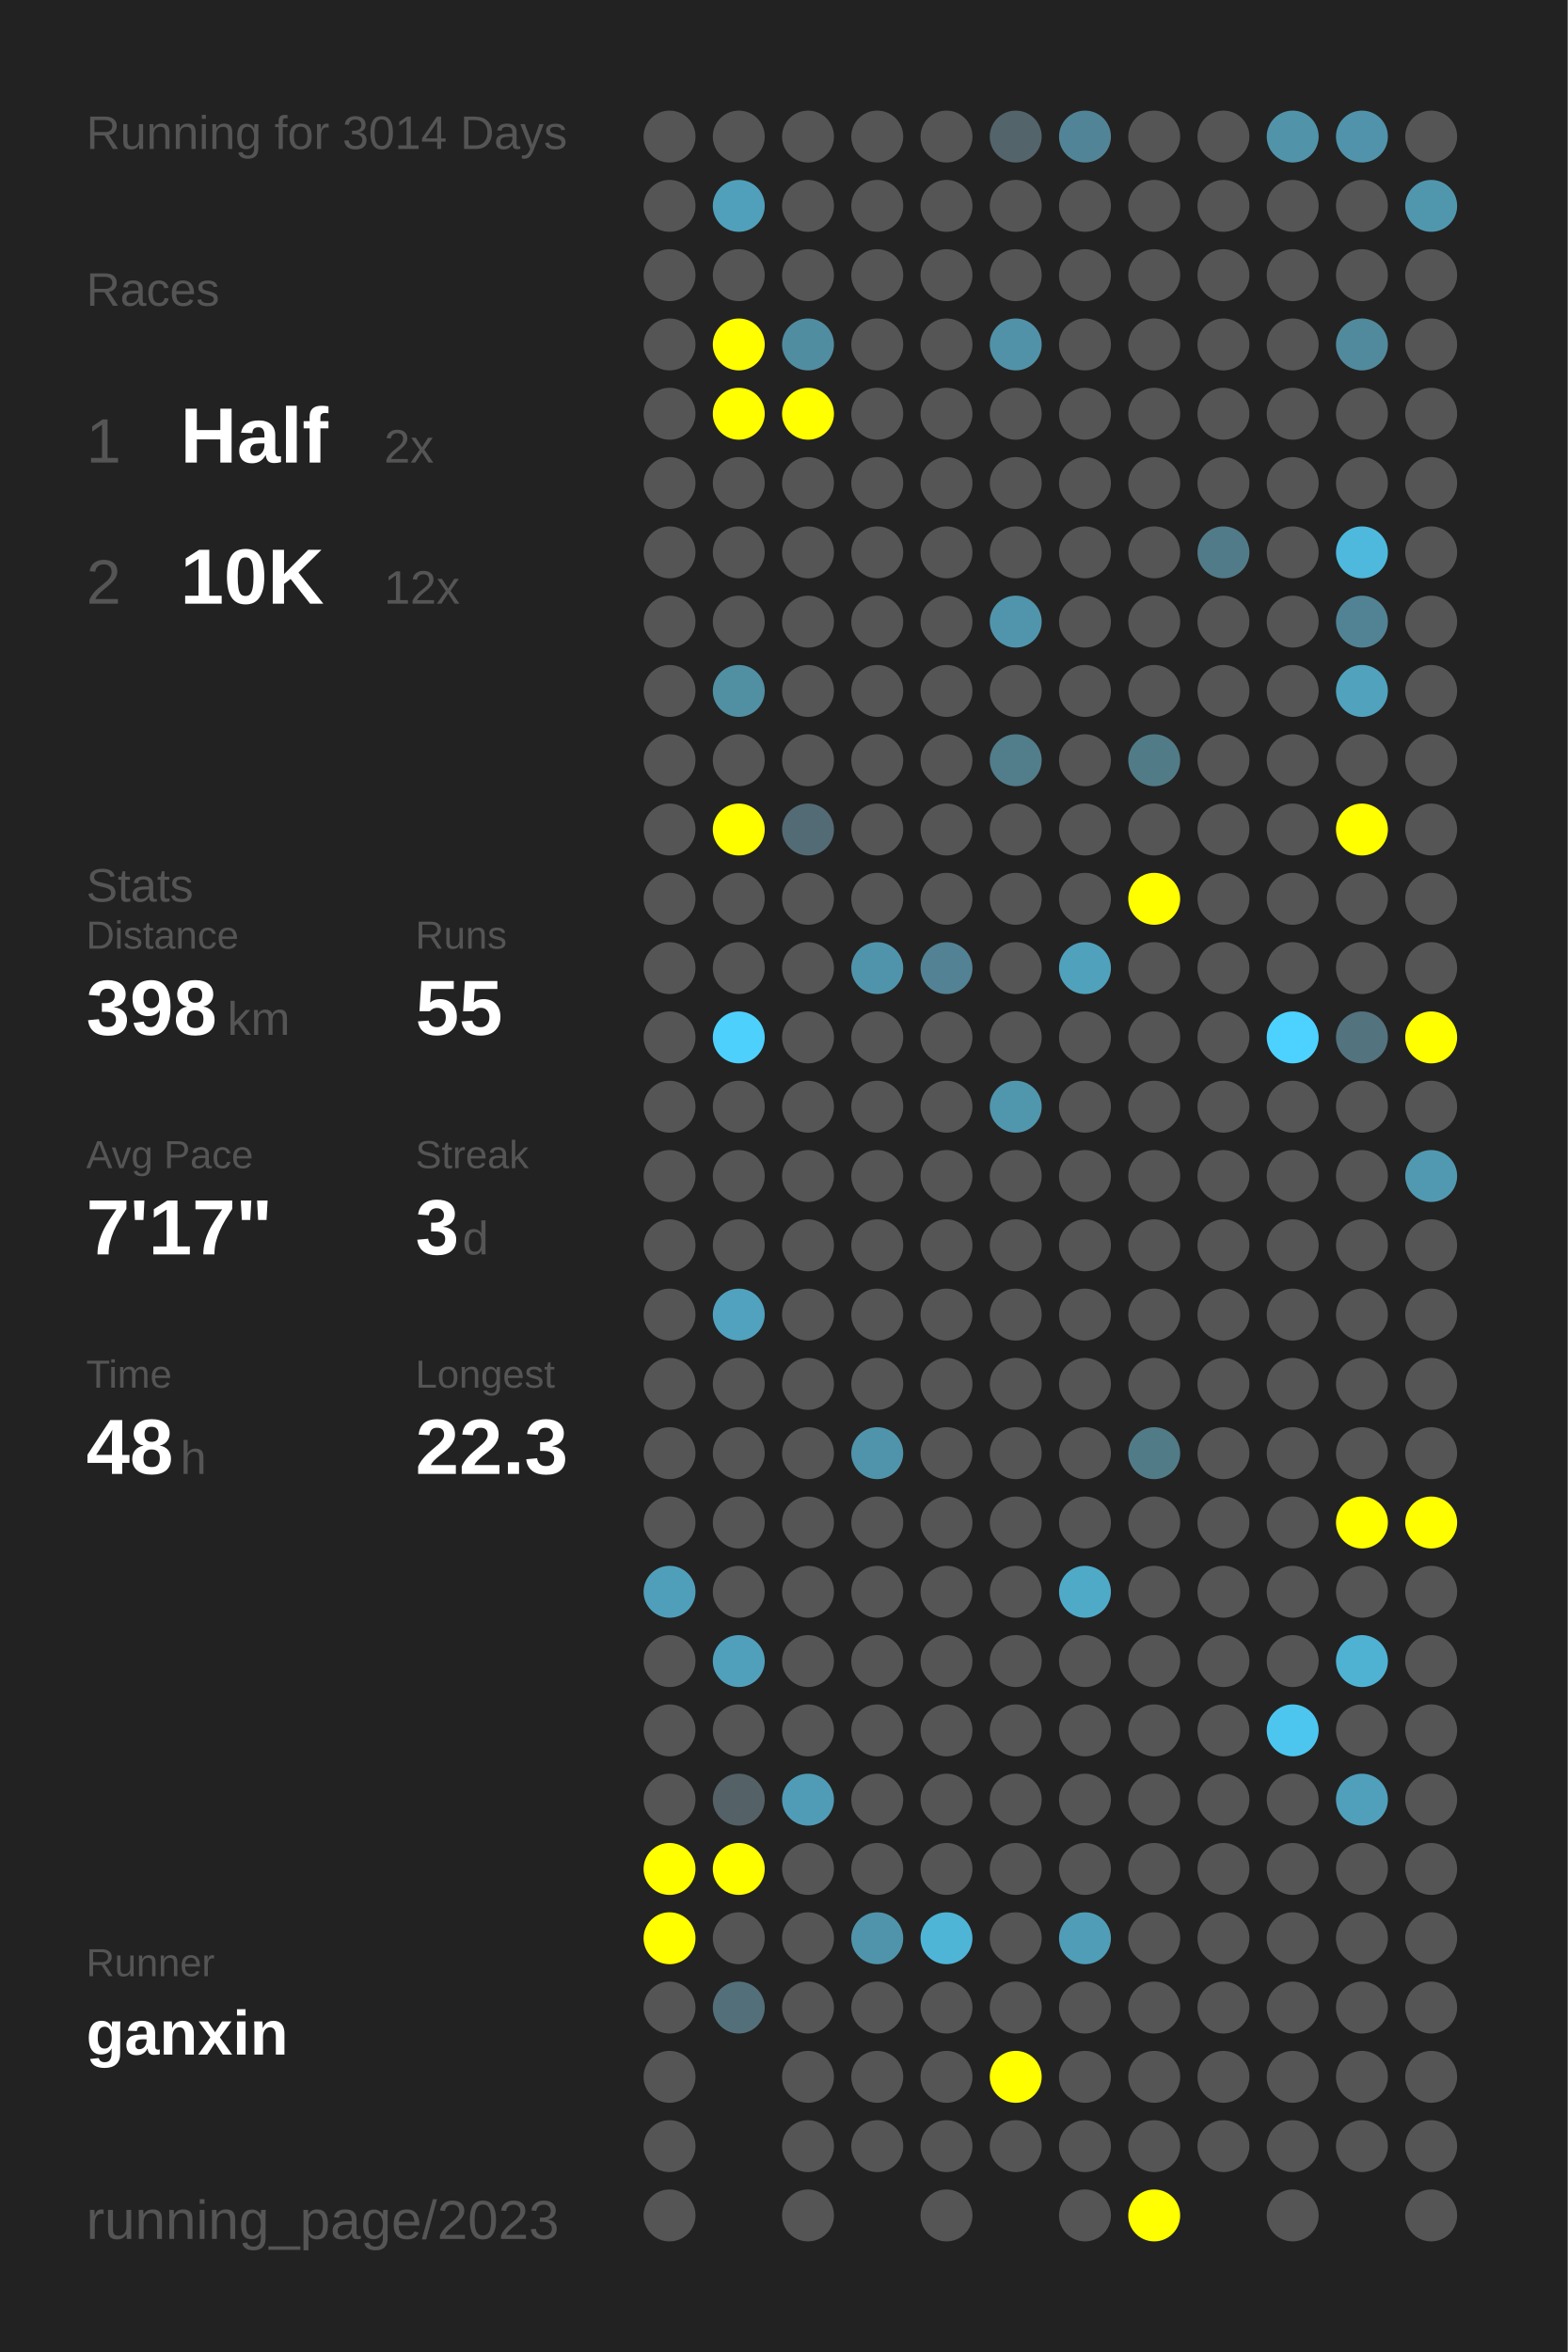
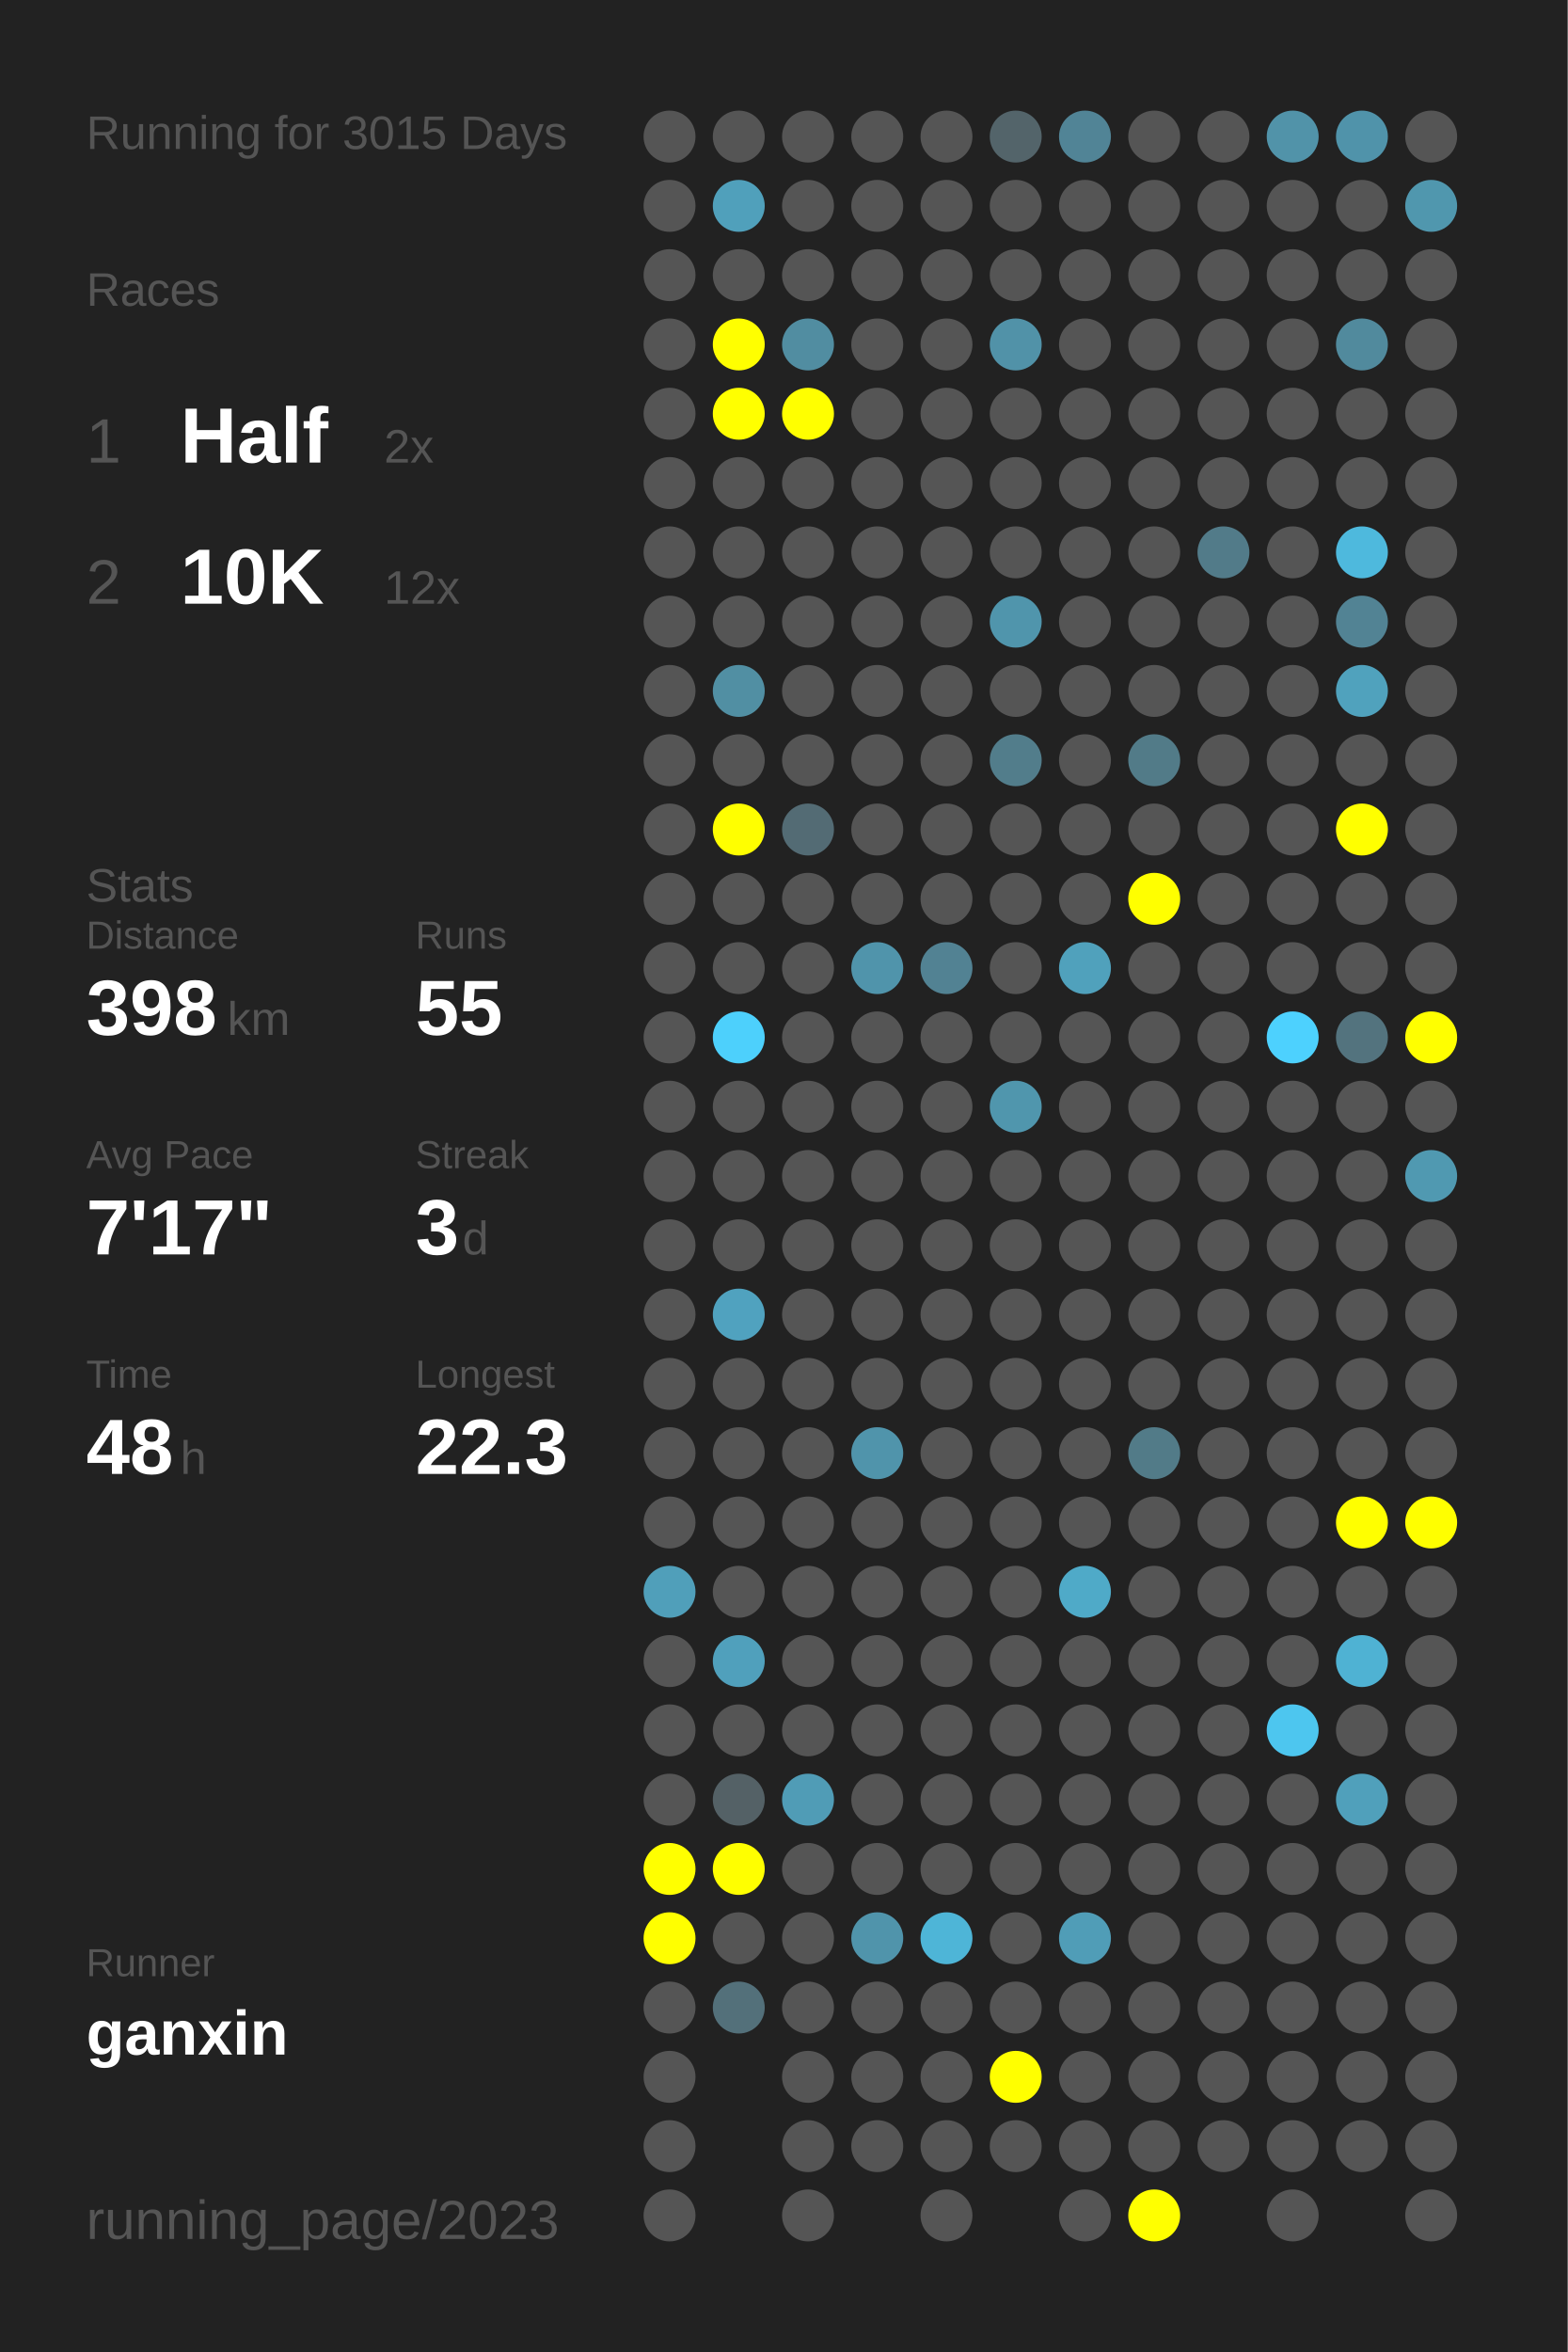
<svg xmlns="http://www.w3.org/2000/svg" baseProfile="full" height="300mm" version="1.1" viewBox="0,0,200,300" width="200mm">
  <defs />
  <rect fill="#222222" height="300" width="200" x="0" y="0" />
-   <text fill="#555555" style="font-size:6px; font-family:Arial;" x="11" y="19">Running for 3014 Days</text>
+   <text fill="#555555" style="font-size:6px; font-family:Arial;" x="11" y="19">Running for 3015 Days</text>
  <text fill="#555555" style="font-size:6px; font-family:Arial;" x="11" y="39">Races</text>
  <text fill="#555555" style="font-size:8px; font-family:Arial;" x="11" y="59">1</text>
  <text fill="#FFFFFF" style="font-size:10px; font-family:Arial; font-weight:bold;" x="23" y="59">Half</text>
  <text fill="#555555" style="font-size:6px; font-family:Arial;" x="49" y="59">2x</text>
  <text fill="#555555" style="font-size:8px; font-family:Arial;" x="11" y="77">2</text>
  <text fill="#FFFFFF" style="font-size:10px; font-family:Arial; font-weight:bold;" x="23" y="77">10K</text>
  <text fill="#555555" style="font-size:6px; font-family:Arial;" x="49" y="77">12x</text>
  <text fill="#555555" style="font-size:6px; font-family:Arial;" x="11" y="115">Stats</text>
  <text fill="#555555" style="font-size:5px; font-family:Arial;" x="11" y="121">Distance</text>
  <text fill="#FFFFFF" style="font-size:10px; font-family:Arial; font-weight:bold;" x="11" y="132">398</text>
  <text fill="#555555" style="font-size:6px; font-family:Arial;" x="29" y="132">km</text>
  <text fill="#555555" style="font-size:5px; font-family:Arial;" x="53" y="121">Runs</text>
  <text fill="#FFFFFF" style="font-size:10px; font-family:Arial; font-weight:bold;" x="53" y="132">55</text>
  <text fill="#555555" style="font-size:5px; font-family:Arial;" x="11" y="149">Avg Pace</text>
  <text fill="#FFFFFF" style="font-size:10px; font-family:Arial; font-weight:bold;" x="11" y="160">7'17"</text>
  <text fill="#555555" style="font-size:5px; font-family:Arial;" x="53" y="149">Streak</text>
  <text fill="#FFFFFF" style="font-size:10px; font-family:Arial; font-weight:bold;" x="53" y="160">3</text>
  <text fill="#555555" style="font-size:6px; font-family:Arial;" x="59" y="160">d</text>
  <text fill="#555555" style="font-size:5px; font-family:Arial;" x="11" y="177">Time</text>
  <text fill="#FFFFFF" style="font-size:10px; font-family:Arial; font-weight:bold;" x="11" y="188">48</text>
  <text fill="#555555" style="font-size:6px; font-family:Arial;" x="23" y="188">h</text>
  <text fill="#555555" style="font-size:5px; font-family:Arial;" x="53" y="177">Longest</text>
  <text fill="#FFFFFF" style="font-size:10px; font-family:Arial; font-weight:bold;" x="53" y="188">22.3</text>
  <text fill="#555555" style="font-size:5px; font-family:Arial;" x="11" y="252.065">Runner</text>
  <text fill="#FFFFFF" style="font-size:8px; font-family:Arial; font-weight:bold;" x="11" y="262.065">ganxin</text>
  <text fill="#555555" style="font-size:7px; font-family:Arial;" x="11" y="285.581">running_page/2023</text>
  <circle cx="85.417" cy="17.419" fill="#555555" r="3.312" />
  <circle cx="85.417" cy="26.258" fill="#555555" r="3.312" />
  <circle cx="85.417" cy="35.097" fill="#555555" r="3.312" />
  <circle cx="85.417" cy="43.935" fill="#555555" r="3.312" />
  <circle cx="85.417" cy="52.774" fill="#555555" r="3.312" />
  <circle cx="85.417" cy="61.613" fill="#555555" r="3.312" />
  <circle cx="85.417" cy="70.452" fill="#555555" r="3.312" />
  <circle cx="85.417" cy="79.29" fill="#555555" r="3.312" />
  <circle cx="85.417" cy="88.129" fill="#555555" r="3.312" />
  <circle cx="85.417" cy="96.968" fill="#555555" r="3.312" />
  <circle cx="85.417" cy="105.806" fill="#555555" r="3.312" />
  <circle cx="85.417" cy="114.645" fill="#555555" r="3.312" />
  <circle cx="85.417" cy="123.484" fill="#555555" r="3.312" />
  <circle cx="85.417" cy="132.323" fill="#555555" r="3.312" />
  <circle cx="85.417" cy="141.161" fill="#555555" r="3.312" />
  <circle cx="85.417" cy="150" fill="#555555" r="3.312" />
  <circle cx="85.417" cy="158.839" fill="#555555" r="3.312" />
  <circle cx="85.417" cy="167.677" fill="#555555" r="3.312" />
  <circle cx="85.417" cy="176.516" fill="#555555" r="3.312" />
  <circle cx="85.417" cy="185.355" fill="#555555" r="3.312" />
  <circle cx="85.417" cy="194.194" fill="#555555" r="3.312" />
  <circle cx="85.417" cy="203.032" fill="#509fba" r="3.312" />
  <circle cx="85.417" cy="211.871" fill="#555555" r="3.312" />
  <circle cx="85.417" cy="220.71" fill="#555555" r="3.312" />
  <circle cx="85.417" cy="229.548" fill="#555555" r="3.312" />
  <circle cx="85.417" cy="238.387" fill="#FFFF00" r="3.312" />
  <circle cx="85.417" cy="247.226" fill="#FFFF00" r="3.312" />
  <circle cx="85.417" cy="256.065" fill="#555555" r="3.312" />
  <circle cx="85.417" cy="264.903" fill="#555555" r="3.312" />
  <circle cx="85.417" cy="273.742" fill="#555555" r="3.312" />
  <circle cx="85.417" cy="282.581" fill="#555555" r="3.312" />
  <circle cx="94.25" cy="17.419" fill="#555555" r="3.312" />
  <circle cx="94.25" cy="26.258" fill="#50a0bb" r="3.312" />
  <circle cx="94.25" cy="35.097" fill="#555555" r="3.312" />
  <circle cx="94.25" cy="43.935" fill="#FFFF00" r="3.312" />
  <circle cx="94.25" cy="52.774" fill="#FFFF00" r="3.312" />
  <circle cx="94.25" cy="61.613" fill="#555555" r="3.312" />
  <circle cx="94.25" cy="70.452" fill="#555555" r="3.312" />
  <circle cx="94.25" cy="79.29" fill="#555555" r="3.312" />
  <circle cx="94.25" cy="88.129" fill="#518fa3" r="3.312" />
  <circle cx="94.25" cy="96.968" fill="#555555" r="3.312" />
  <circle cx="94.25" cy="105.806" fill="#FFFF00" r="3.312" />
  <circle cx="94.25" cy="114.645" fill="#555555" r="3.312" />
  <circle cx="94.25" cy="123.484" fill="#555555" r="3.312" />
  <circle cx="94.25" cy="132.323" fill="#4dd0fc" r="3.312" />
  <circle cx="94.25" cy="141.161" fill="#555555" r="3.312" />
  <circle cx="94.25" cy="150" fill="#555555" r="3.312" />
  <circle cx="94.25" cy="158.839" fill="#555555" r="3.312" />
  <circle cx="94.25" cy="167.677" fill="#50a2bf" r="3.312" />
  <circle cx="94.25" cy="176.516" fill="#555555" r="3.312" />
  <circle cx="94.25" cy="185.355" fill="#555555" r="3.312" />
  <circle cx="94.25" cy="194.194" fill="#555555" r="3.312" />
  <circle cx="94.25" cy="203.032" fill="#555555" r="3.312" />
  <circle cx="94.25" cy="211.871" fill="#50a0bc" r="3.312" />
  <circle cx="94.25" cy="220.71" fill="#555555" r="3.312" />
  <circle cx="94.25" cy="229.548" fill="#546166" r="3.312" />
  <circle cx="94.25" cy="238.387" fill="#FFFF00" r="3.312" />
  <circle cx="94.25" cy="247.226" fill="#555555" r="3.312" />
  <circle cx="94.25" cy="256.065" fill="#53707a" r="3.312" />
  <circle cx="103.083" cy="17.419" fill="#555555" r="3.312" />
  <circle cx="103.083" cy="26.258" fill="#555555" r="3.312" />
  <circle cx="103.083" cy="35.097" fill="#555555" r="3.312" />
  <circle cx="103.083" cy="43.935" fill="#518da1" r="3.312" />
  <circle cx="103.083" cy="52.774" fill="#FFFF00" r="3.312" />
  <circle cx="103.083" cy="61.613" fill="#555555" r="3.312" />
  <circle cx="103.083" cy="70.452" fill="#555555" r="3.312" />
  <circle cx="103.083" cy="79.29" fill="#555555" r="3.312" />
  <circle cx="103.083" cy="88.129" fill="#555555" r="3.312" />
  <circle cx="103.083" cy="96.968" fill="#555555" r="3.312" />
  <circle cx="103.083" cy="105.806" fill="#536b74" r="3.312" />
  <circle cx="103.083" cy="114.645" fill="#555555" r="3.312" />
  <circle cx="103.083" cy="123.484" fill="#555555" r="3.312" />
  <circle cx="103.083" cy="132.323" fill="#555555" r="3.312" />
  <circle cx="103.083" cy="141.161" fill="#555555" r="3.312" />
  <circle cx="103.083" cy="150" fill="#555555" r="3.312" />
  <circle cx="103.083" cy="158.839" fill="#555555" r="3.312" />
  <circle cx="103.083" cy="167.677" fill="#555555" r="3.312" />
  <circle cx="103.083" cy="176.516" fill="#555555" r="3.312" />
  <circle cx="103.083" cy="185.355" fill="#555555" r="3.312" />
  <circle cx="103.083" cy="194.194" fill="#555555" r="3.312" />
  <circle cx="103.083" cy="203.032" fill="#555555" r="3.312" />
  <circle cx="103.083" cy="211.871" fill="#555555" r="3.312" />
  <circle cx="103.083" cy="220.71" fill="#555555" r="3.312" />
  <circle cx="103.083" cy="229.548" fill="#509cb6" r="3.312" />
  <circle cx="103.083" cy="238.387" fill="#555555" r="3.312" />
  <circle cx="103.083" cy="247.226" fill="#555555" r="3.312" />
  <circle cx="103.083" cy="256.065" fill="#555555" r="3.312" />
  <circle cx="103.083" cy="264.903" fill="#555555" r="3.312" />
  <circle cx="103.083" cy="273.742" fill="#555555" r="3.312" />
  <circle cx="103.083" cy="282.581" fill="#555555" r="3.312" />
  <circle cx="111.917" cy="17.419" fill="#555555" r="3.312" />
  <circle cx="111.917" cy="26.258" fill="#555555" r="3.312" />
  <circle cx="111.917" cy="35.097" fill="#555555" r="3.312" />
  <circle cx="111.917" cy="43.935" fill="#555555" r="3.312" />
  <circle cx="111.917" cy="52.774" fill="#555555" r="3.312" />
  <circle cx="111.917" cy="61.613" fill="#555555" r="3.312" />
  <circle cx="111.917" cy="70.452" fill="#555555" r="3.312" />
  <circle cx="111.917" cy="79.29" fill="#555555" r="3.312" />
  <circle cx="111.917" cy="88.129" fill="#555555" r="3.312" />
  <circle cx="111.917" cy="96.968" fill="#555555" r="3.312" />
  <circle cx="111.917" cy="105.806" fill="#555555" r="3.312" />
  <circle cx="111.917" cy="114.645" fill="#555555" r="3.312" />
  <circle cx="111.917" cy="123.484" fill="#5094ab" r="3.312" />
  <circle cx="111.917" cy="132.323" fill="#555555" r="3.312" />
  <circle cx="111.917" cy="141.161" fill="#555555" r="3.312" />
  <circle cx="111.917" cy="150" fill="#555555" r="3.312" />
  <circle cx="111.917" cy="158.839" fill="#555555" r="3.312" />
  <circle cx="111.917" cy="167.677" fill="#555555" r="3.312" />
  <circle cx="111.917" cy="176.516" fill="#555555" r="3.312" />
  <circle cx="111.917" cy="185.355" fill="#5094ab" r="3.312" />
  <circle cx="111.917" cy="194.194" fill="#555555" r="3.312" />
  <circle cx="111.917" cy="203.032" fill="#555555" r="3.312" />
  <circle cx="111.917" cy="211.871" fill="#555555" r="3.312" />
  <circle cx="111.917" cy="220.71" fill="#555555" r="3.312" />
  <circle cx="111.917" cy="229.548" fill="#555555" r="3.312" />
  <circle cx="111.917" cy="238.387" fill="#555555" r="3.312" />
  <circle cx="111.917" cy="247.226" fill="#5094ab" r="3.312" />
  <circle cx="111.917" cy="256.065" fill="#555555" r="3.312" />
  <circle cx="111.917" cy="264.903" fill="#555555" r="3.312" />
  <circle cx="111.917" cy="273.742" fill="#555555" r="3.312" />
  <circle cx="120.75" cy="17.419" fill="#555555" r="3.312" />
  <circle cx="120.75" cy="26.258" fill="#555555" r="3.312" />
  <circle cx="120.75" cy="35.097" fill="#555555" r="3.312" />
  <circle cx="120.75" cy="43.935" fill="#555555" r="3.312" />
  <circle cx="120.75" cy="52.774" fill="#555555" r="3.312" />
  <circle cx="120.75" cy="61.613" fill="#555555" r="3.312" />
  <circle cx="120.75" cy="70.452" fill="#555555" r="3.312" />
  <circle cx="120.75" cy="79.29" fill="#555555" r="3.312" />
  <circle cx="120.75" cy="88.129" fill="#555555" r="3.312" />
  <circle cx="120.75" cy="96.968" fill="#555555" r="3.312" />
  <circle cx="120.75" cy="105.806" fill="#555555" r="3.312" />
  <circle cx="120.75" cy="114.645" fill="#555555" r="3.312" />
  <circle cx="120.75" cy="123.484" fill="#528293" r="3.312" />
  <circle cx="120.75" cy="132.323" fill="#555555" r="3.312" />
  <circle cx="120.75" cy="141.161" fill="#555555" r="3.312" />
  <circle cx="120.75" cy="150" fill="#555555" r="3.312" />
  <circle cx="120.75" cy="158.839" fill="#555555" r="3.312" />
  <circle cx="120.75" cy="167.677" fill="#555555" r="3.312" />
  <circle cx="120.75" cy="176.516" fill="#555555" r="3.312" />
  <circle cx="120.75" cy="185.355" fill="#555555" r="3.312" />
  <circle cx="120.75" cy="194.194" fill="#555555" r="3.312" />
  <circle cx="120.75" cy="203.032" fill="#555555" r="3.312" />
  <circle cx="120.75" cy="211.871" fill="#555555" r="3.312" />
  <circle cx="120.75" cy="220.71" fill="#555555" r="3.312" />
  <circle cx="120.75" cy="229.548" fill="#555555" r="3.312" />
  <circle cx="120.75" cy="238.387" fill="#555555" r="3.312" />
  <circle cx="120.75" cy="247.226" fill="#4eb5d7" r="3.312" />
  <circle cx="120.75" cy="256.065" fill="#555555" r="3.312" />
  <circle cx="120.75" cy="264.903" fill="#555555" r="3.312" />
  <circle cx="120.75" cy="273.742" fill="#555555" r="3.312" />
  <circle cx="120.75" cy="282.581" fill="#555555" r="3.312" />
  <circle cx="129.583" cy="17.419" fill="#53646a" r="3.312" />
  <circle cx="129.583" cy="26.258" fill="#555555" r="3.312" />
  <circle cx="129.583" cy="35.097" fill="#555555" r="3.312" />
  <circle cx="129.583" cy="43.935" fill="#5192a8" r="3.312" />
  <circle cx="129.583" cy="52.774" fill="#555555" r="3.312" />
  <circle cx="129.583" cy="61.613" fill="#555555" r="3.312" />
  <circle cx="129.583" cy="70.452" fill="#555555" r="3.312" />
  <circle cx="129.583" cy="79.29" fill="#5095ac" r="3.312" />
  <circle cx="129.583" cy="88.129" fill="#555555" r="3.312" />
  <circle cx="129.583" cy="96.968" fill="#527d8b" r="3.312" />
  <circle cx="129.583" cy="105.806" fill="#555555" r="3.312" />
  <circle cx="129.583" cy="114.645" fill="#555555" r="3.312" />
  <circle cx="129.583" cy="123.484" fill="#555555" r="3.312" />
  <circle cx="129.583" cy="132.323" fill="#555555" r="3.312" />
  <circle cx="129.583" cy="141.161" fill="#5096ad" r="3.312" />
  <circle cx="129.583" cy="150" fill="#555555" r="3.312" />
  <circle cx="129.583" cy="158.839" fill="#555555" r="3.312" />
  <circle cx="129.583" cy="167.677" fill="#555555" r="3.312" />
  <circle cx="129.583" cy="176.516" fill="#555555" r="3.312" />
  <circle cx="129.583" cy="185.355" fill="#555555" r="3.312" />
  <circle cx="129.583" cy="194.194" fill="#555555" r="3.312" />
  <circle cx="129.583" cy="203.032" fill="#555555" r="3.312" />
  <circle cx="129.583" cy="211.871" fill="#555555" r="3.312" />
  <circle cx="129.583" cy="220.71" fill="#555555" r="3.312" />
  <circle cx="129.583" cy="229.548" fill="#555555" r="3.312" />
  <circle cx="129.583" cy="238.387" fill="#555555" r="3.312" />
  <circle cx="129.583" cy="247.226" fill="#555555" r="3.312" />
  <circle cx="129.583" cy="256.065" fill="#555555" r="3.312" />
  <circle cx="129.583" cy="264.903" fill="#FFFF00" r="3.312" />
  <circle cx="129.583" cy="273.742" fill="#555555" r="3.312" />
  <circle cx="138.417" cy="17.419" fill="#518496" r="3.312" />
  <circle cx="138.417" cy="26.258" fill="#555555" r="3.312" />
  <circle cx="138.417" cy="35.097" fill="#555555" r="3.312" />
  <circle cx="138.417" cy="43.935" fill="#555555" r="3.312" />
  <circle cx="138.417" cy="52.774" fill="#555555" r="3.312" />
  <circle cx="138.417" cy="61.613" fill="#555555" r="3.312" />
  <circle cx="138.417" cy="70.452" fill="#555555" r="3.312" />
  <circle cx="138.417" cy="79.29" fill="#555555" r="3.312" />
  <circle cx="138.417" cy="88.129" fill="#555555" r="3.312" />
  <circle cx="138.417" cy="96.968" fill="#555555" r="3.312" />
  <circle cx="138.417" cy="105.806" fill="#555555" r="3.312" />
  <circle cx="138.417" cy="114.645" fill="#555555" r="3.312" />
  <circle cx="138.417" cy="123.484" fill="#50a1bc" r="3.312" />
  <circle cx="138.417" cy="132.323" fill="#555555" r="3.312" />
  <circle cx="138.417" cy="141.161" fill="#555555" r="3.312" />
  <circle cx="138.417" cy="150" fill="#555555" r="3.312" />
  <circle cx="138.417" cy="158.839" fill="#555555" r="3.312" />
  <circle cx="138.417" cy="167.677" fill="#555555" r="3.312" />
  <circle cx="138.417" cy="176.516" fill="#555555" r="3.312" />
  <circle cx="138.417" cy="185.355" fill="#555555" r="3.312" />
  <circle cx="138.417" cy="194.194" fill="#555555" r="3.312" />
  <circle cx="138.417" cy="203.032" fill="#4faac8" r="3.312" />
  <circle cx="138.417" cy="211.871" fill="#555555" r="3.312" />
  <circle cx="138.417" cy="220.71" fill="#555555" r="3.312" />
  <circle cx="138.417" cy="229.548" fill="#555555" r="3.312" />
  <circle cx="138.417" cy="238.387" fill="#555555" r="3.312" />
  <circle cx="138.417" cy="247.226" fill="#509db7" r="3.312" />
  <circle cx="138.417" cy="256.065" fill="#555555" r="3.312" />
  <circle cx="138.417" cy="264.903" fill="#555555" r="3.312" />
  <circle cx="138.417" cy="273.742" fill="#555555" r="3.312" />
  <circle cx="138.417" cy="282.581" fill="#555555" r="3.312" />
  <circle cx="147.25" cy="17.419" fill="#555555" r="3.312" />
  <circle cx="147.25" cy="26.258" fill="#555555" r="3.312" />
  <circle cx="147.25" cy="35.097" fill="#555555" r="3.312" />
  <circle cx="147.25" cy="43.935" fill="#555555" r="3.312" />
  <circle cx="147.25" cy="52.774" fill="#555555" r="3.312" />
  <circle cx="147.25" cy="61.613" fill="#555555" r="3.312" />
  <circle cx="147.25" cy="70.452" fill="#555555" r="3.312" />
  <circle cx="147.25" cy="79.29" fill="#555555" r="3.312" />
  <circle cx="147.25" cy="88.129" fill="#555555" r="3.312" />
  <circle cx="147.25" cy="96.968" fill="#527b88" r="3.312" />
  <circle cx="147.25" cy="105.806" fill="#555555" r="3.312" />
  <circle cx="147.25" cy="114.645" fill="#FFFF00" r="3.312" />
  <circle cx="147.25" cy="123.484" fill="#555555" r="3.312" />
  <circle cx="147.25" cy="132.323" fill="#555555" r="3.312" />
  <circle cx="147.25" cy="141.161" fill="#555555" r="3.312" />
  <circle cx="147.25" cy="150" fill="#555555" r="3.312" />
  <circle cx="147.25" cy="158.839" fill="#555555" r="3.312" />
  <circle cx="147.25" cy="167.677" fill="#555555" r="3.312" />
  <circle cx="147.25" cy="176.516" fill="#555555" r="3.312" />
  <circle cx="147.25" cy="185.355" fill="#527b88" r="3.312" />
  <circle cx="147.25" cy="194.194" fill="#555555" r="3.312" />
  <circle cx="147.25" cy="203.032" fill="#555555" r="3.312" />
  <circle cx="147.25" cy="211.871" fill="#555555" r="3.312" />
  <circle cx="147.25" cy="220.71" fill="#555555" r="3.312" />
  <circle cx="147.25" cy="229.548" fill="#555555" r="3.312" />
  <circle cx="147.25" cy="238.387" fill="#555555" r="3.312" />
  <circle cx="147.25" cy="247.226" fill="#555555" r="3.312" />
  <circle cx="147.25" cy="256.065" fill="#555555" r="3.312" />
  <circle cx="147.25" cy="264.903" fill="#555555" r="3.312" />
  <circle cx="147.25" cy="273.742" fill="#555555" r="3.312" />
  <circle cx="147.25" cy="282.581" fill="#FFFF00" r="3.312" />
  <circle cx="156.083" cy="17.419" fill="#555555" r="3.312" />
  <circle cx="156.083" cy="26.258" fill="#555555" r="3.312" />
  <circle cx="156.083" cy="35.097" fill="#555555" r="3.312" />
  <circle cx="156.083" cy="43.935" fill="#555555" r="3.312" />
  <circle cx="156.083" cy="52.774" fill="#555555" r="3.312" />
  <circle cx="156.083" cy="61.613" fill="#555555" r="3.312" />
  <circle cx="156.083" cy="70.452" fill="#527b89" r="3.312" />
  <circle cx="156.083" cy="79.29" fill="#555555" r="3.312" />
  <circle cx="156.083" cy="88.129" fill="#555555" r="3.312" />
  <circle cx="156.083" cy="96.968" fill="#555555" r="3.312" />
  <circle cx="156.083" cy="105.806" fill="#555555" r="3.312" />
  <circle cx="156.083" cy="114.645" fill="#555555" r="3.312" />
  <circle cx="156.083" cy="123.484" fill="#555555" r="3.312" />
  <circle cx="156.083" cy="132.323" fill="#555555" r="3.312" />
  <circle cx="156.083" cy="141.161" fill="#555555" r="3.312" />
  <circle cx="156.083" cy="150" fill="#555555" r="3.312" />
  <circle cx="156.083" cy="158.839" fill="#555555" r="3.312" />
  <circle cx="156.083" cy="167.677" fill="#555555" r="3.312" />
  <circle cx="156.083" cy="176.516" fill="#555555" r="3.312" />
  <circle cx="156.083" cy="185.355" fill="#555555" r="3.312" />
  <circle cx="156.083" cy="194.194" fill="#555555" r="3.312" />
  <circle cx="156.083" cy="203.032" fill="#555555" r="3.312" />
  <circle cx="156.083" cy="211.871" fill="#555555" r="3.312" />
  <circle cx="156.083" cy="220.71" fill="#555555" r="3.312" />
  <circle cx="156.083" cy="229.548" fill="#555555" r="3.312" />
  <circle cx="156.083" cy="238.387" fill="#555555" r="3.312" />
  <circle cx="156.083" cy="247.226" fill="#555555" r="3.312" />
  <circle cx="156.083" cy="256.065" fill="#555555" r="3.312" />
  <circle cx="156.083" cy="264.903" fill="#555555" r="3.312" />
  <circle cx="156.083" cy="273.742" fill="#555555" r="3.312" />
  <circle cx="164.917" cy="17.419" fill="#5193a9" r="3.312" />
  <circle cx="164.917" cy="26.258" fill="#555555" r="3.312" />
  <circle cx="164.917" cy="35.097" fill="#555555" r="3.312" />
  <circle cx="164.917" cy="43.935" fill="#555555" r="3.312" />
  <circle cx="164.917" cy="52.774" fill="#555555" r="3.312" />
  <circle cx="164.917" cy="61.613" fill="#555555" r="3.312" />
  <circle cx="164.917" cy="70.452" fill="#555555" r="3.312" />
  <circle cx="164.917" cy="79.29" fill="#555555" r="3.312" />
  <circle cx="164.917" cy="88.129" fill="#555555" r="3.312" />
  <circle cx="164.917" cy="96.968" fill="#555555" r="3.312" />
  <circle cx="164.917" cy="105.806" fill="#555555" r="3.312" />
  <circle cx="164.917" cy="114.645" fill="#555555" r="3.312" />
  <circle cx="164.917" cy="123.484" fill="#555555" r="3.312" />
  <circle cx="164.917" cy="132.323" fill="#4dd1fe" r="3.312" />
  <circle cx="164.917" cy="141.161" fill="#555555" r="3.312" />
  <circle cx="164.917" cy="150" fill="#555555" r="3.312" />
  <circle cx="164.917" cy="158.839" fill="#555555" r="3.312" />
  <circle cx="164.917" cy="167.677" fill="#555555" r="3.312" />
  <circle cx="164.917" cy="176.516" fill="#555555" r="3.312" />
  <circle cx="164.917" cy="185.355" fill="#555555" r="3.312" />
  <circle cx="164.917" cy="194.194" fill="#555555" r="3.312" />
  <circle cx="164.917" cy="203.032" fill="#555555" r="3.312" />
  <circle cx="164.917" cy="211.871" fill="#555555" r="3.312" />
  <circle cx="164.917" cy="220.71" fill="#4dc6ef" r="3.312" />
  <circle cx="164.917" cy="229.548" fill="#555555" r="3.312" />
  <circle cx="164.917" cy="238.387" fill="#555555" r="3.312" />
  <circle cx="164.917" cy="247.226" fill="#555555" r="3.312" />
  <circle cx="164.917" cy="256.065" fill="#555555" r="3.312" />
  <circle cx="164.917" cy="264.903" fill="#555555" r="3.312" />
  <circle cx="164.917" cy="273.742" fill="#555555" r="3.312" />
  <circle cx="164.917" cy="282.581" fill="#555555" r="3.312" />
  <circle cx="173.75" cy="17.419" fill="#5093aa" r="3.312" />
  <circle cx="173.75" cy="26.258" fill="#555555" r="3.312" />
  <circle cx="173.75" cy="35.097" fill="#555555" r="3.312" />
  <circle cx="173.75" cy="43.935" fill="#518a9d" r="3.312" />
  <circle cx="173.75" cy="52.774" fill="#555555" r="3.312" />
  <circle cx="173.75" cy="61.613" fill="#555555" r="3.312" />
  <circle cx="173.75" cy="70.452" fill="#4eb9dd" r="3.312" />
  <circle cx="173.75" cy="79.29" fill="#528394" r="3.312" />
  <circle cx="173.75" cy="88.129" fill="#50a2bd" r="3.312" />
  <circle cx="173.75" cy="96.968" fill="#555555" r="3.312" />
  <circle cx="173.75" cy="105.806" fill="#FFFF00" r="3.312" />
  <circle cx="173.75" cy="114.645" fill="#555555" r="3.312" />
  <circle cx="173.75" cy="123.484" fill="#555555" r="3.312" />
  <circle cx="173.75" cy="132.323" fill="#53737e" r="3.312" />
  <circle cx="173.75" cy="141.161" fill="#555555" r="3.312" />
  <circle cx="173.75" cy="150" fill="#555555" r="3.312" />
  <circle cx="173.75" cy="158.839" fill="#555555" r="3.312" />
  <circle cx="173.75" cy="167.677" fill="#555555" r="3.312" />
  <circle cx="173.75" cy="176.516" fill="#555555" r="3.312" />
  <circle cx="173.75" cy="185.355" fill="#555555" r="3.312" />
  <circle cx="173.75" cy="194.194" fill="#FFFF00" r="3.312" />
  <circle cx="173.75" cy="203.032" fill="#555555" r="3.312" />
  <circle cx="173.75" cy="211.871" fill="#4fb2d3" r="3.312" />
  <circle cx="173.75" cy="220.71" fill="#555555" r="3.312" />
  <circle cx="173.75" cy="229.548" fill="#50a0bb" r="3.312" />
  <circle cx="173.75" cy="238.387" fill="#555555" r="3.312" />
  <circle cx="173.75" cy="247.226" fill="#555555" r="3.312" />
  <circle cx="173.75" cy="256.065" fill="#555555" r="3.312" />
  <circle cx="173.75" cy="264.903" fill="#555555" r="3.312" />
  <circle cx="173.75" cy="273.742" fill="#555555" r="3.312" />
  <circle cx="182.583" cy="17.419" fill="#555555" r="3.312" />
  <circle cx="182.583" cy="26.258" fill="#5097ae" r="3.312" />
  <circle cx="182.583" cy="35.097" fill="#555555" r="3.312" />
  <circle cx="182.583" cy="43.935" fill="#555555" r="3.312" />
  <circle cx="182.583" cy="52.774" fill="#555555" r="3.312" />
  <circle cx="182.583" cy="61.613" fill="#555555" r="3.312" />
  <circle cx="182.583" cy="70.452" fill="#555555" r="3.312" />
  <circle cx="182.583" cy="79.29" fill="#555555" r="3.312" />
  <circle cx="182.583" cy="88.129" fill="#555555" r="3.312" />
  <circle cx="182.583" cy="96.968" fill="#555555" r="3.312" />
  <circle cx="182.583" cy="105.806" fill="#555555" r="3.312" />
  <circle cx="182.583" cy="114.645" fill="#555555" r="3.312" />
  <circle cx="182.583" cy="123.484" fill="#555555" r="3.312" />
  <circle cx="182.583" cy="132.323" fill="#FFFF00" r="3.312" />
  <circle cx="182.583" cy="141.161" fill="#555555" r="3.312" />
  <circle cx="182.583" cy="150" fill="#5099b1" r="3.312" />
  <circle cx="182.583" cy="158.839" fill="#555555" r="3.312" />
  <circle cx="182.583" cy="167.677" fill="#555555" r="3.312" />
  <circle cx="182.583" cy="176.516" fill="#555555" r="3.312" />
  <circle cx="182.583" cy="185.355" fill="#555555" r="3.312" />
  <circle cx="182.583" cy="194.194" fill="#FFFF00" r="3.312" />
  <circle cx="182.583" cy="203.032" fill="#555555" r="3.312" />
  <circle cx="182.583" cy="211.871" fill="#555555" r="3.312" />
  <circle cx="182.583" cy="220.71" fill="#555555" r="3.312" />
  <circle cx="182.583" cy="229.548" fill="#555555" r="3.312" />
  <circle cx="182.583" cy="238.387" fill="#555555" r="3.312" />
  <circle cx="182.583" cy="247.226" fill="#555555" r="3.312" />
  <circle cx="182.583" cy="256.065" fill="#555555" r="3.312" />
  <circle cx="182.583" cy="264.903" fill="#555555" r="3.312" />
  <circle cx="182.583" cy="273.742" fill="#555555" r="3.312" />
  <circle cx="182.583" cy="282.581" fill="#555555" r="3.312" />
</svg>
